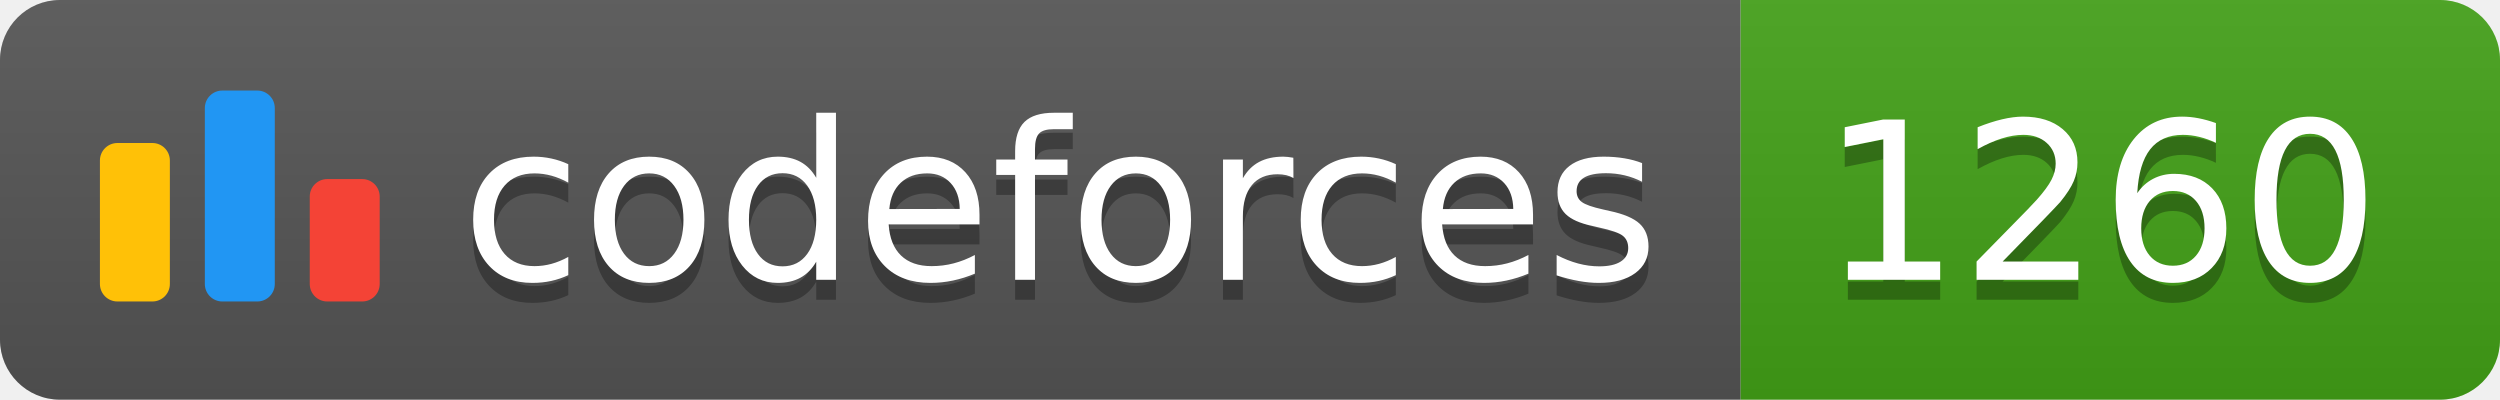
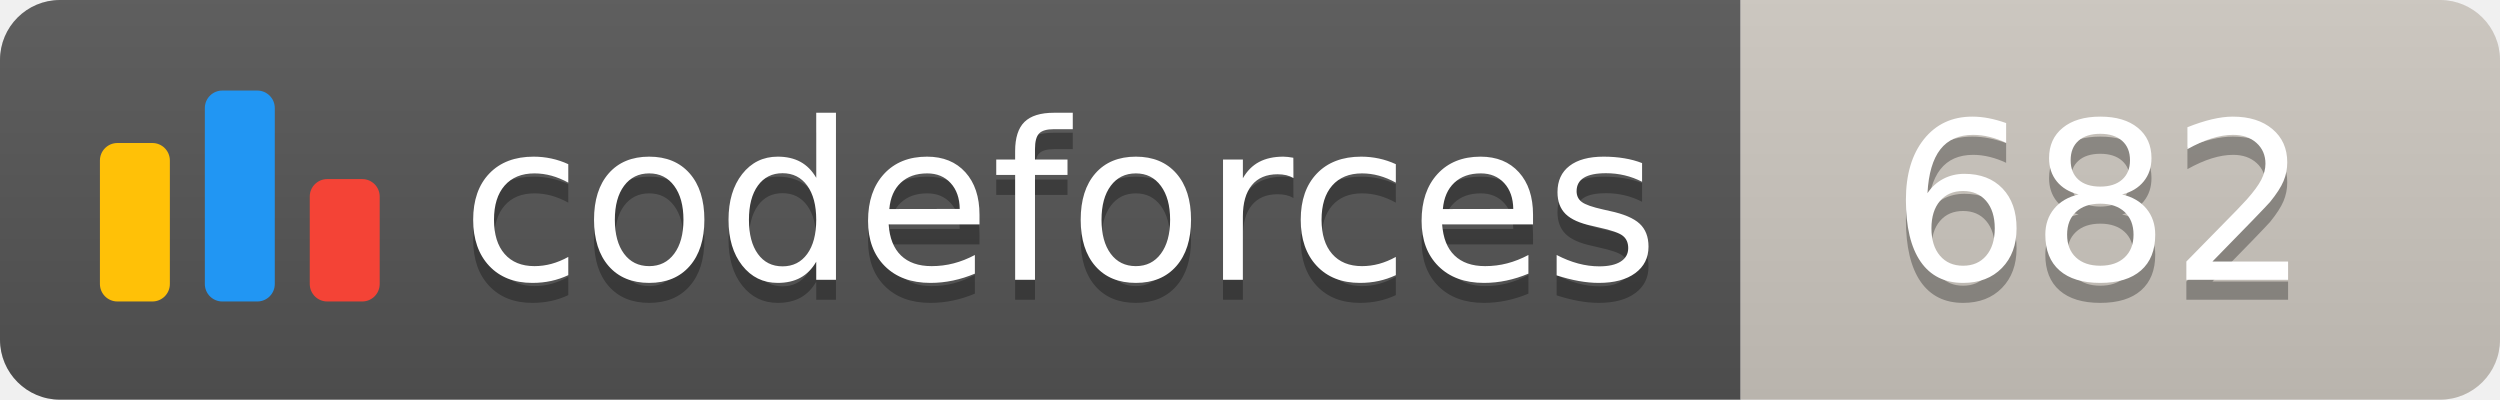
<svg xmlns="http://www.w3.org/2000/svg" width="125.1" height="20">
  <linearGradient id="smooth" x2="0" y2="100%">
    <stop offset="0" stop-color="#bbb" stop-opacity=".1" />
    <stop offset="1" stop-opacity=".1" />
  </linearGradient>
  <clipPath id="round">
    <rect width="125.1" height="20" rx="3" fill="#fff" />
  </clipPath>
  <g clip-path="url(#round)">
    <rect width="87.1" height="20" fill="#555" />
-     <rect x="87.1" width="38.0" height="20" fill="#43A217" />
+     <rect x="87.1" width="38.0" height="20" fill="#cec8c1" />
    <rect width="125.1" height="20" fill="url(#smooth)" />
  </g>
  <g fill="#fff" text-anchor="middle" font-family="DejaVu Sans,Verdana,Geneva,sans-serif" font-size="110">
    <svg x="5" y="3" class="logo" width="14" height="14" viewBox="0 0 32 25" fill="none">
      <rect y="6" width="8" height="18.125" rx="2" fill="#FFC107" />
      <rect x="24" y="10.125" width="8" height="14" rx="2" fill="#F44336" />
      <rect x="12" width="8" height="24.125" rx="2" fill="#2196F3" />
    </svg>
    <text x="530.5" y="150" fill="#010101" fill-opacity=".3" transform="scale(0.1)" textLength="601.0" lengthAdjust="spacing">codeforces
        </text>
    <text x="530.5" y="140" transform="scale(0.1)" textLength="601.0" lengthAdjust="spacing">codeforces</text>
-     <text x="1051.0" y="150" fill="#010101" fill-opacity=".3" transform="scale(0.1)" textLength="280.0" lengthAdjust="spacing">1260
+     <text x="1051.0" y="150" fill="#010101" fill-opacity=".3" transform="scale(0.1)" textLength="280.0" lengthAdjust="spacing">682
        </text>
-     <text x="1051.0" y="140" transform="scale(0.1)" textLength="280.0" lengthAdjust="spacing">1260</text>
+     <text x="1051.0" y="140" transform="scale(0.1)" textLength="280.0" lengthAdjust="spacing">682</text>
  </g>
</svg>
